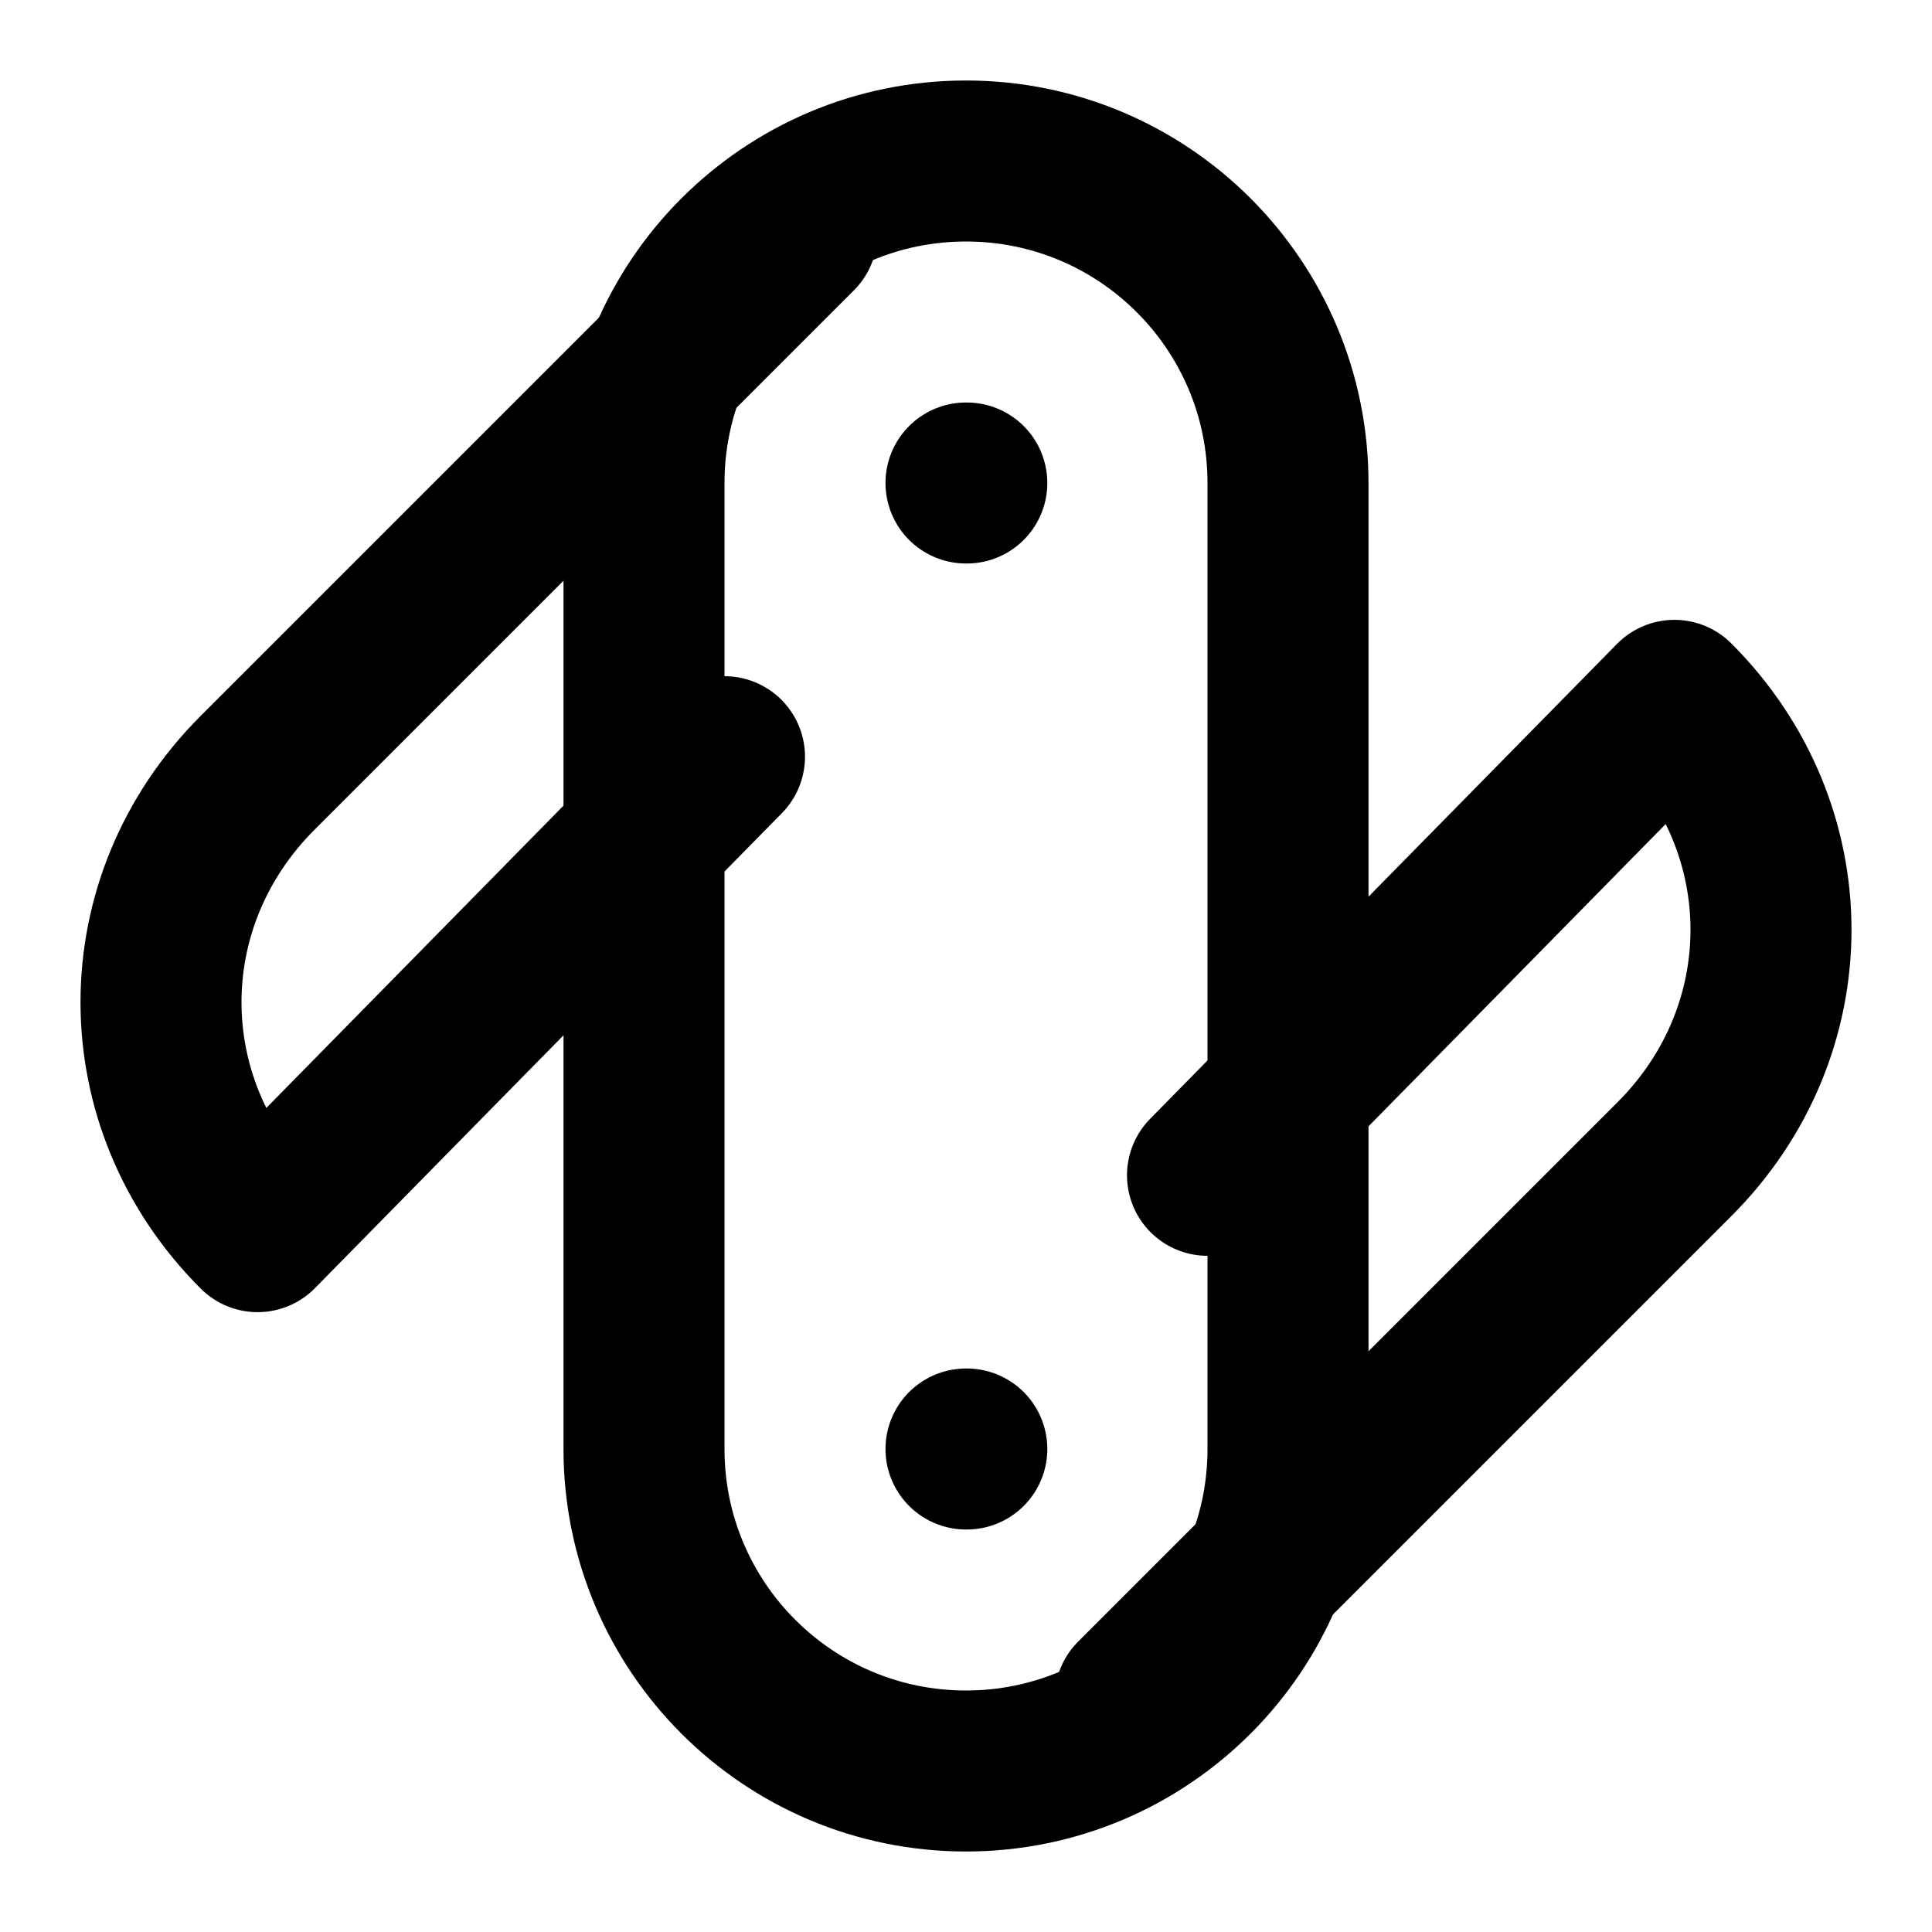
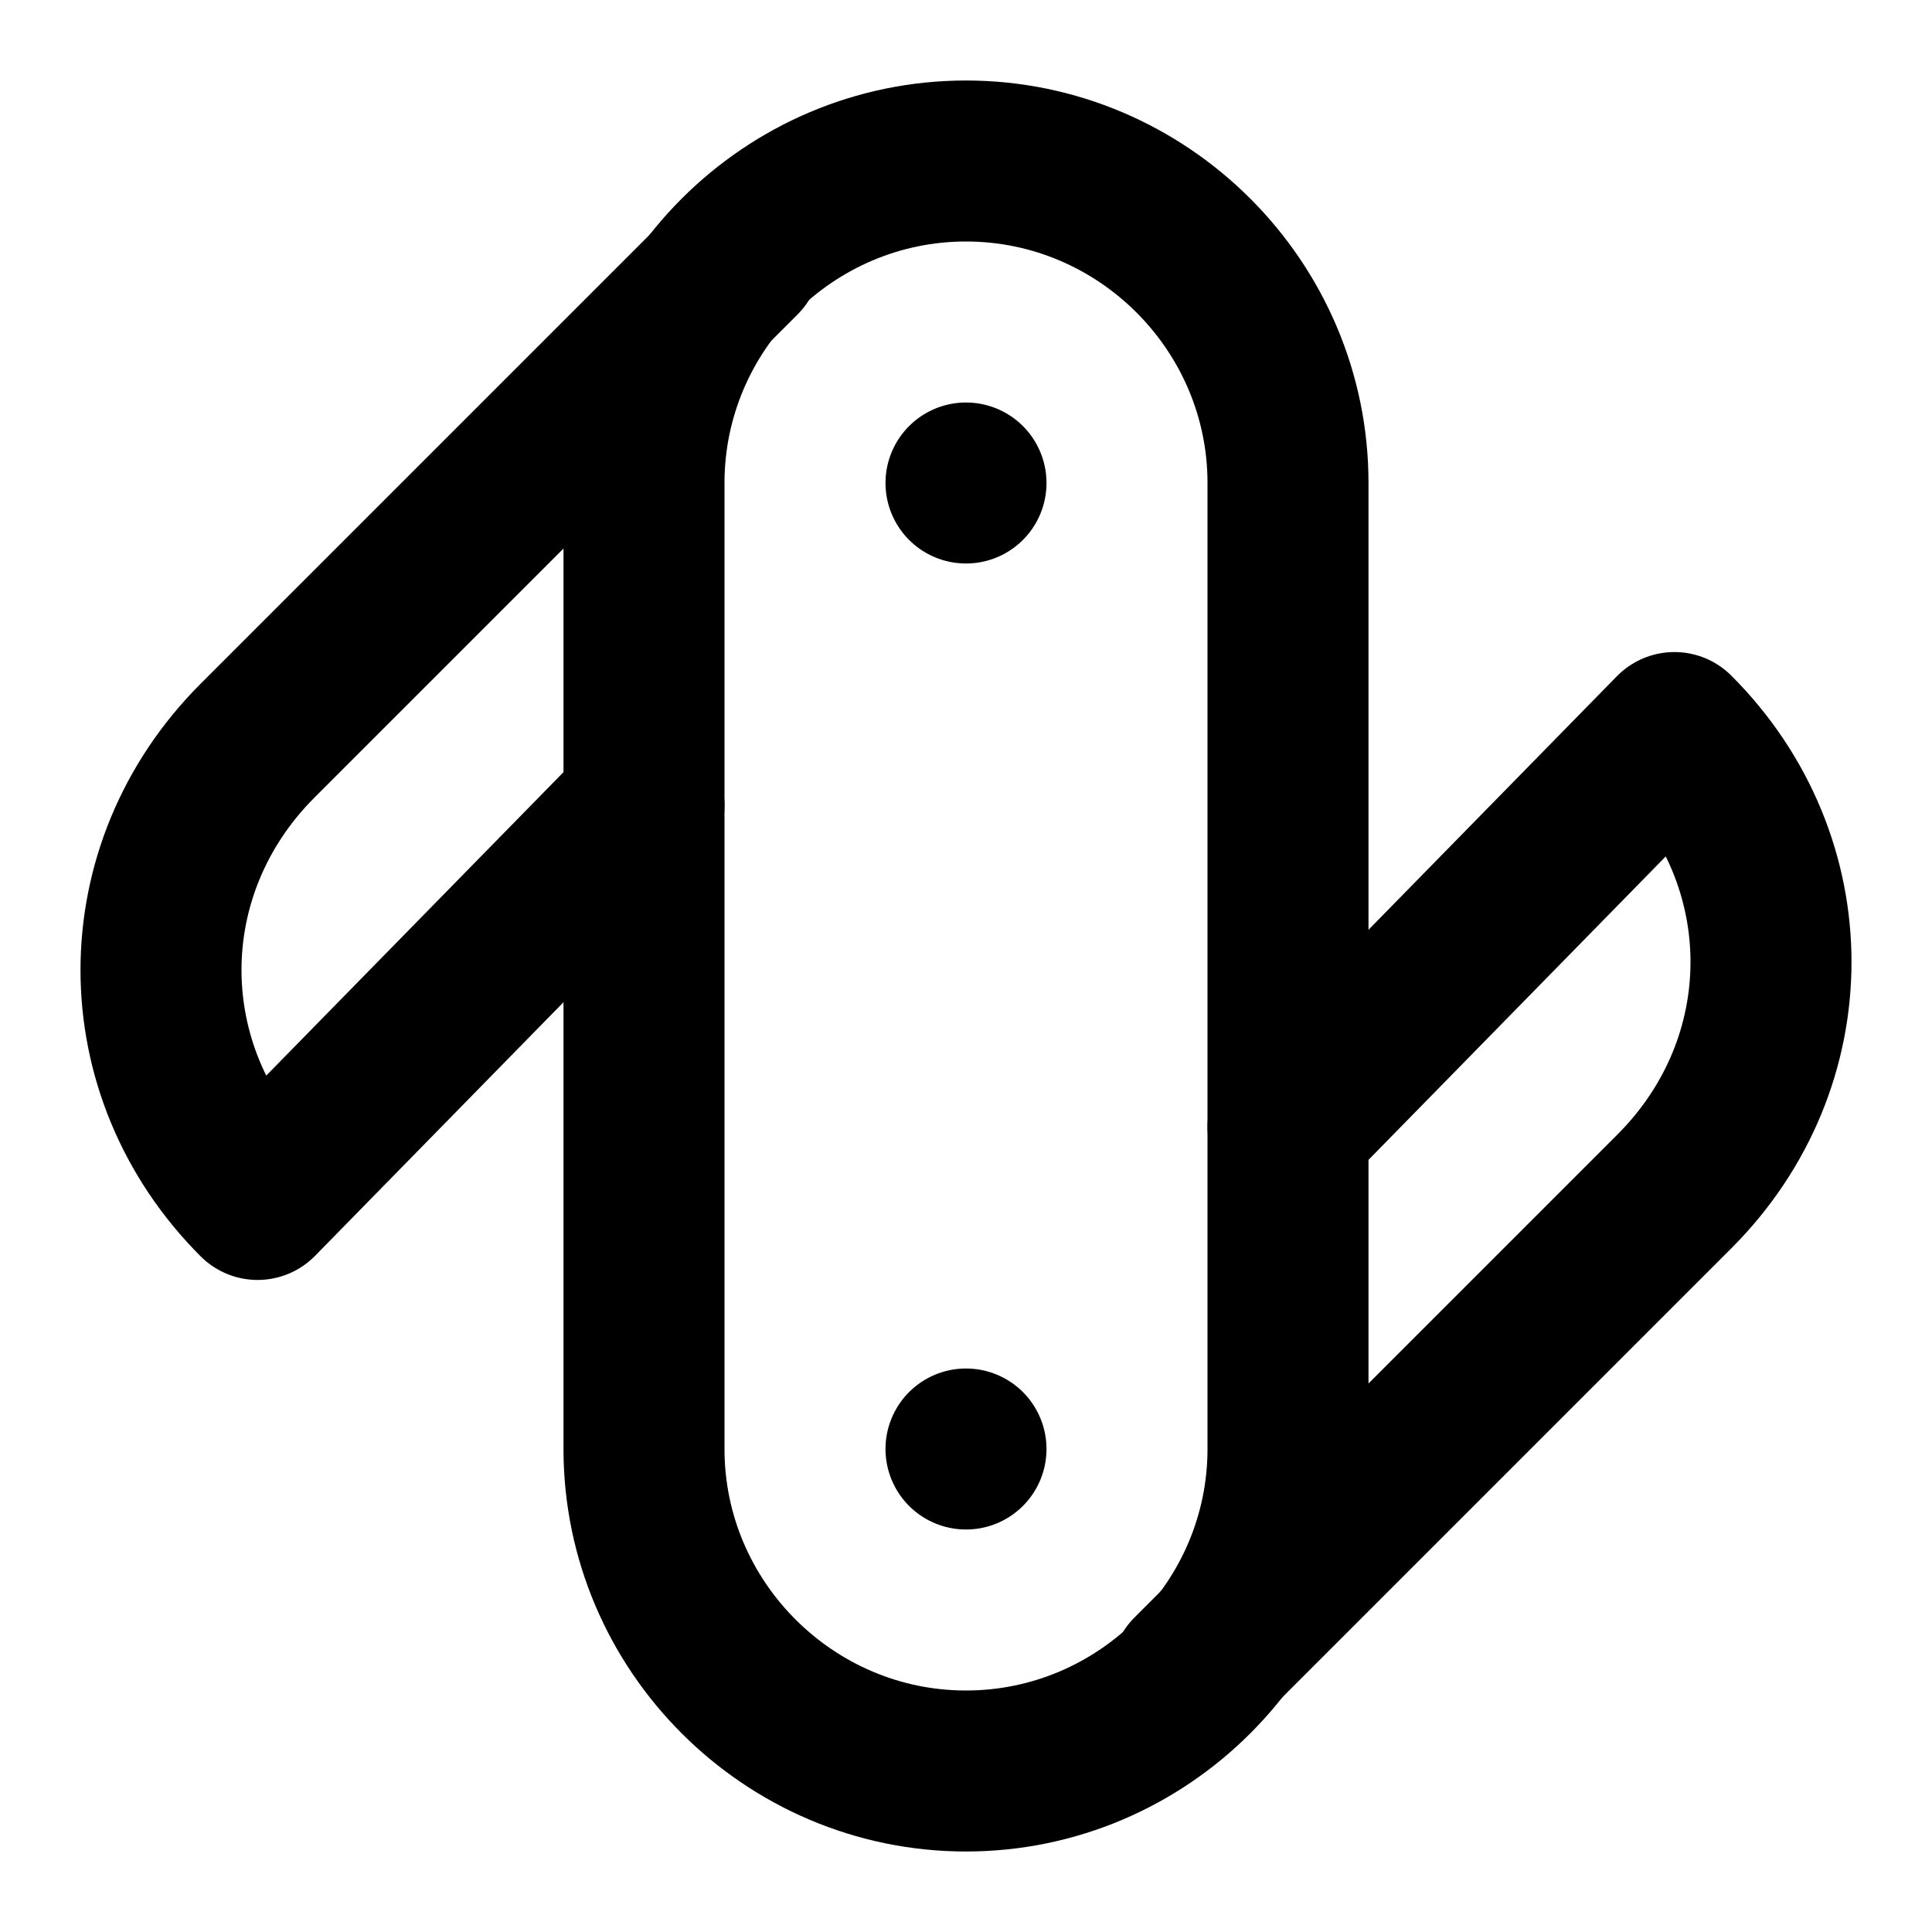
<svg xmlns="http://www.w3.org/2000/svg" width="24" height="24" viewBox="0 0 24 24" fill="none" stroke="currentColor" stroke-width="2" stroke-linecap="round" stroke-linejoin="round">
-   <rect x="8" y="2" width="8" height="20" ry="4" />
-   <path d="M12 6h.01" />
-   <path d="M12 18h.01" />
-   <path d="M9.9 2.9 3.2 9.6c-1.6 1.6-1.6 4.1 0 5.7h0L9 9.4" />
-   <path d="m14.1 21.1 6.7-6.7c1.6-1.6 1.6-4.1 0-5.7h0L15 14.6" />
+   <path d="M12 22h0c-2.2 0-4-1.8-4-4V6c0-2.2 1.8-4 4-4h0c2.2 0 4 1.8 4 4v12c0 2.2-1.8 4-4 4z" />
+   <path d="M12 6h0" />
+   <path d="M12 18h0" />
+   <path d="m9.2 3.2-6 6c-1.6 1.6-1.6 4.1 0 5.7h0L8 10" />
+   <path d="m14.8 20.8 6-6c1.6-1.6 1.6-4.1 0-5.7h0L16 14" />
</svg>
